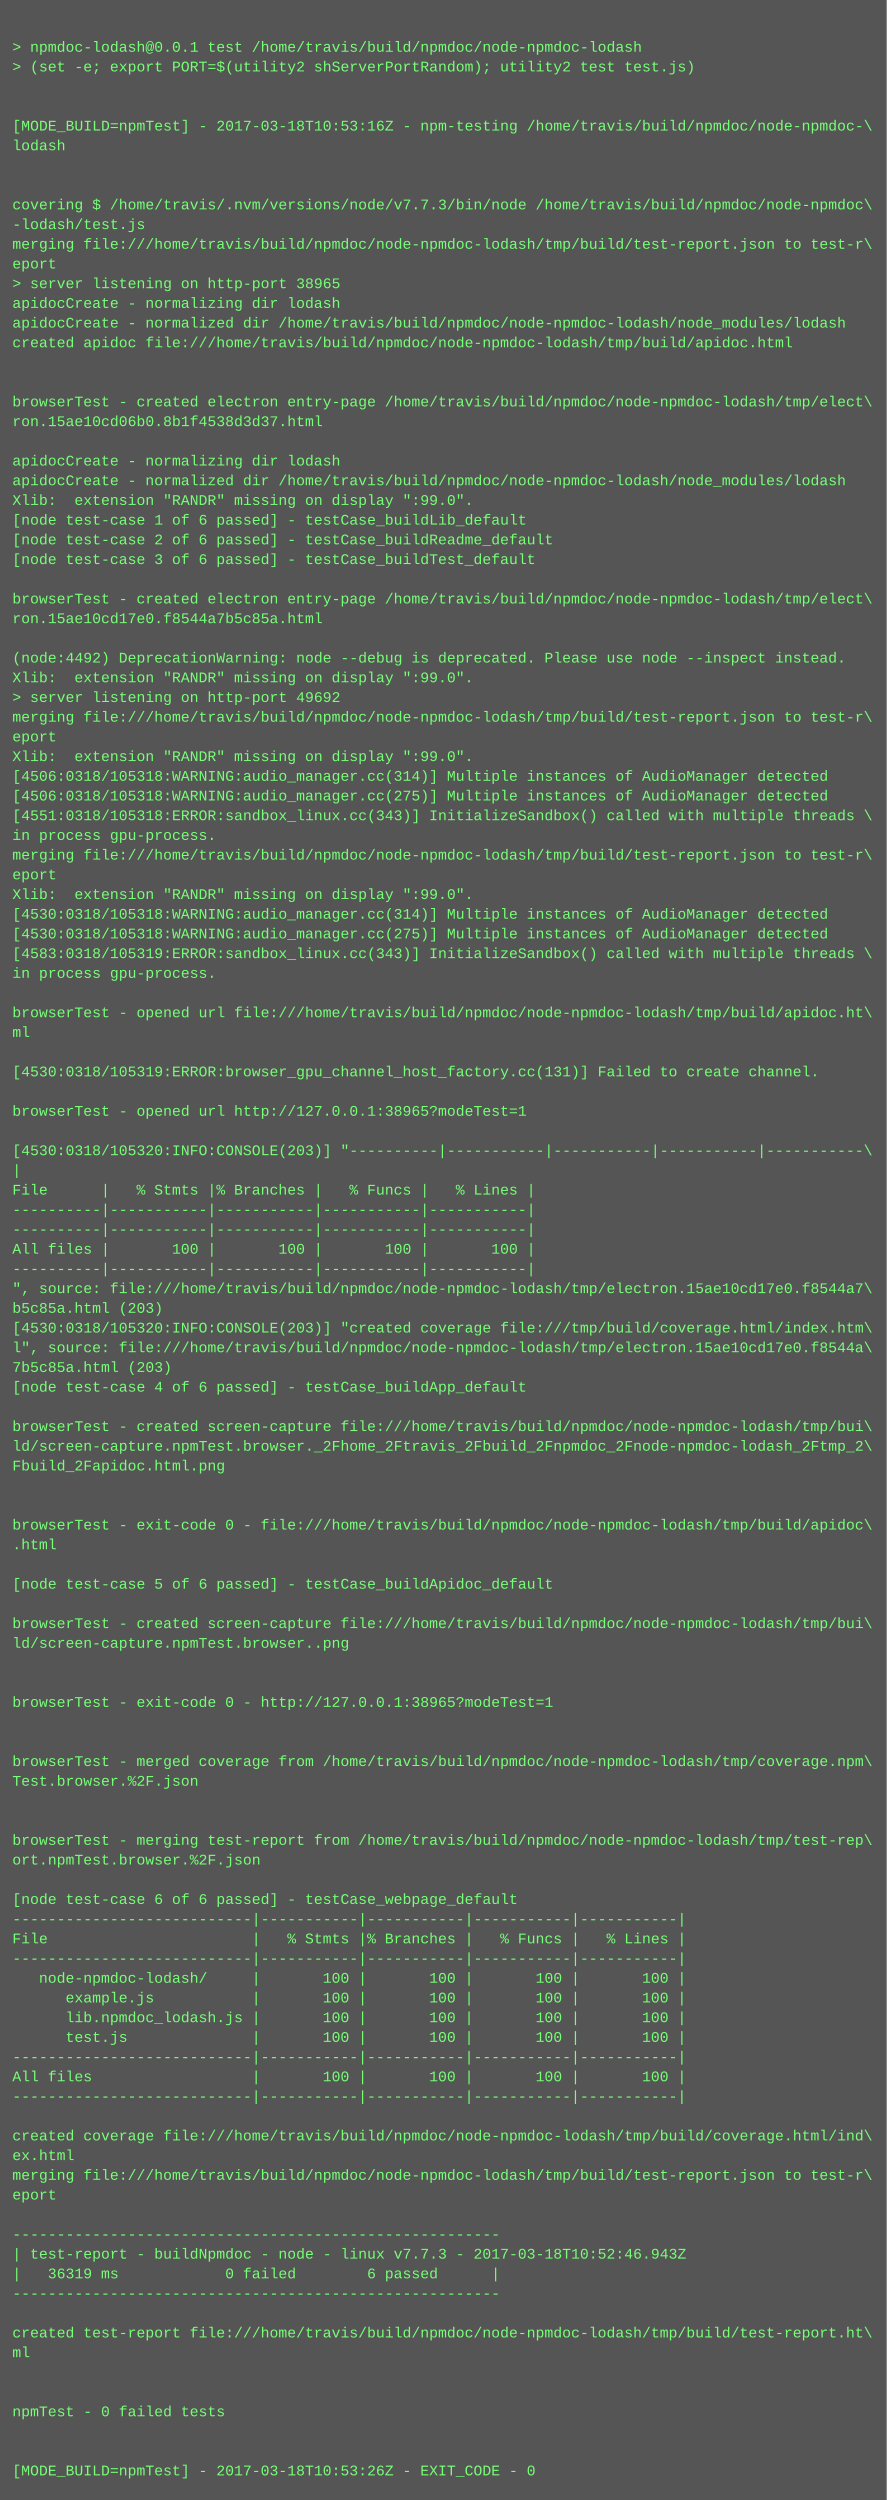
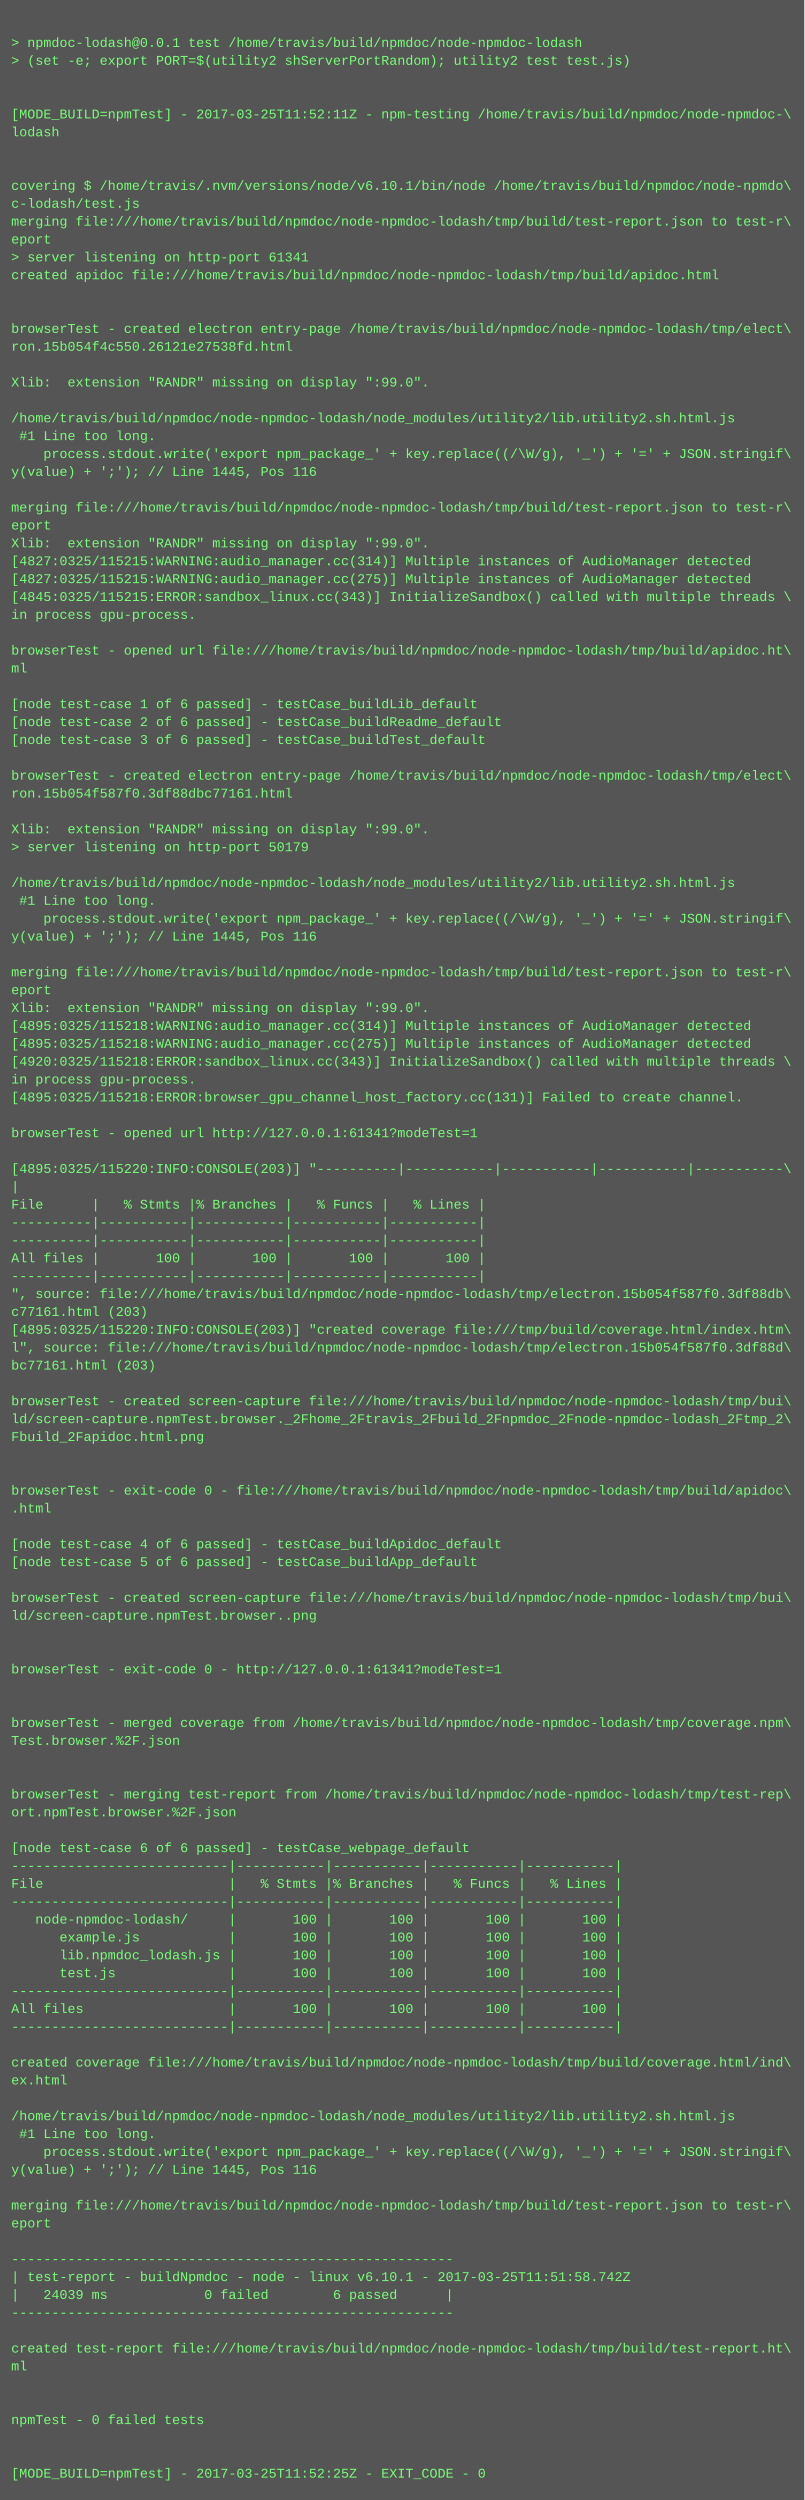
- <svg xmlns="http://www.w3.org/2000/svg" height="2030" width="720">
-   <rect height="2030" fill="#555" width="720" />
+ <svg xmlns="http://www.w3.org/2000/svg" height="2238" width="720">
+   <rect height="2238" fill="#555" width="720" />
  <text fill="#7f7" font-family="Courier New" font-size="12" xml:space="preserve">
    <tspan x="10" y="26" />
    <tspan x="10" y="42">&gt; npmdoc-lodash@0.0.1 test /home/travis/build/npmdoc/node-npmdoc-lodash</tspan>
    <tspan x="10" y="58">&gt; (set -e; export PORT=$(utility2 shServerPortRandom); utility2 test test.js)</tspan>
    <tspan x="10" y="74" />
    <tspan x="10" y="90" />
-     <tspan x="10" y="106">[MODE_BUILD=npmTest] - 2017-03-18T10:53:16Z - npm-testing /home/travis/build/npmdoc/node-npmdoc-\</tspan>
+     <tspan x="10" y="106">[MODE_BUILD=npmTest] - 2017-03-25T11:52:11Z - npm-testing /home/travis/build/npmdoc/node-npmdoc-\</tspan>
    <tspan x="10" y="122">lodash</tspan>
    <tspan x="10" y="138" />
    <tspan x="10" y="154" />
-     <tspan x="10" y="170">covering $ /home/travis/.nvm/versions/node/v7.7.3/bin/node /home/travis/build/npmdoc/node-npmdoc\</tspan>
-     <tspan x="10" y="186">-lodash/test.js</tspan>
+     <tspan x="10" y="170">covering $ /home/travis/.nvm/versions/node/v6.10.1/bin/node /home/travis/build/npmdoc/node-npmdo\</tspan>
+     <tspan x="10" y="186">c-lodash/test.js</tspan>
    <tspan x="10" y="202">merging file:///home/travis/build/npmdoc/node-npmdoc-lodash/tmp/build/test-report.json to test-r\</tspan>
    <tspan x="10" y="218">eport</tspan>
-     <tspan x="10" y="234">&gt; server listening on http-port 38965</tspan>
-     <tspan x="10" y="250">apidocCreate - normalizing dir lodash</tspan>
-     <tspan x="10" y="266">apidocCreate - normalized dir /home/travis/build/npmdoc/node-npmdoc-lodash/node_modules/lodash</tspan>
-     <tspan x="10" y="282">created apidoc file:///home/travis/build/npmdoc/node-npmdoc-lodash/tmp/build/apidoc.html</tspan>
-     <tspan x="10" y="298" />
-     <tspan x="10" y="314" />
-     <tspan x="10" y="330">browserTest - created electron entry-page /home/travis/build/npmdoc/node-npmdoc-lodash/tmp/elect\</tspan>
-     <tspan x="10" y="346">ron.15ae10cd06b0.8b1f4538d3d37.html</tspan>
+     <tspan x="10" y="234">&gt; server listening on http-port 61341</tspan>
+     <tspan x="10" y="250">created apidoc file:///home/travis/build/npmdoc/node-npmdoc-lodash/tmp/build/apidoc.html</tspan>
+     <tspan x="10" y="266" />
+     <tspan x="10" y="282" />
+     <tspan x="10" y="298">browserTest - created electron entry-page /home/travis/build/npmdoc/node-npmdoc-lodash/tmp/elect\</tspan>
+     <tspan x="10" y="314">ron.15b054f4c550.26121e27538fd.html</tspan>
+     <tspan x="10" y="330" />
+     <tspan x="10" y="346">Xlib:  extension "RANDR" missing on display ":99.0".</tspan>
    <tspan x="10" y="362" />
-     <tspan x="10" y="378">apidocCreate - normalizing dir lodash</tspan>
-     <tspan x="10" y="394">apidocCreate - normalized dir /home/travis/build/npmdoc/node-npmdoc-lodash/node_modules/lodash</tspan>
-     <tspan x="10" y="410">Xlib:  extension "RANDR" missing on display ":99.0".</tspan>
-     <tspan x="10" y="426">[node test-case 1 of 6 passed] - testCase_buildLib_default</tspan>
-     <tspan x="10" y="442">[node test-case 2 of 6 passed] - testCase_buildReadme_default</tspan>
-     <tspan x="10" y="458">[node test-case 3 of 6 passed] - testCase_buildTest_default</tspan>
-     <tspan x="10" y="474" />
-     <tspan x="10" y="490">browserTest - created electron entry-page /home/travis/build/npmdoc/node-npmdoc-lodash/tmp/elect\</tspan>
-     <tspan x="10" y="506">ron.15ae10cd17e0.f8544a7b5c85a.html</tspan>
-     <tspan x="10" y="522" />
-     <tspan x="10" y="538">(node:4492) DeprecationWarning: node --debug is deprecated. Please use node --inspect instead.</tspan>
-     <tspan x="10" y="554">Xlib:  extension "RANDR" missing on display ":99.0".</tspan>
-     <tspan x="10" y="570">&gt; server listening on http-port 49692</tspan>
-     <tspan x="10" y="586">merging file:///home/travis/build/npmdoc/node-npmdoc-lodash/tmp/build/test-report.json to test-r\</tspan>
-     <tspan x="10" y="602">eport</tspan>
-     <tspan x="10" y="618">Xlib:  extension "RANDR" missing on display ":99.0".</tspan>
-     <tspan x="10" y="634">[4506:0318/105318:WARNING:audio_manager.cc(314)] Multiple instances of AudioManager detected</tspan>
-     <tspan x="10" y="650">[4506:0318/105318:WARNING:audio_manager.cc(275)] Multiple instances of AudioManager detected</tspan>
-     <tspan x="10" y="666">[4551:0318/105318:ERROR:sandbox_linux.cc(343)] InitializeSandbox() called with multiple threads \</tspan>
-     <tspan x="10" y="682">in process gpu-process. </tspan>
-     <tspan x="10" y="698">merging file:///home/travis/build/npmdoc/node-npmdoc-lodash/tmp/build/test-report.json to test-r\</tspan>
-     <tspan x="10" y="714">eport</tspan>
-     <tspan x="10" y="730">Xlib:  extension "RANDR" missing on display ":99.0".</tspan>
-     <tspan x="10" y="746">[4530:0318/105318:WARNING:audio_manager.cc(314)] Multiple instances of AudioManager detected</tspan>
-     <tspan x="10" y="762">[4530:0318/105318:WARNING:audio_manager.cc(275)] Multiple instances of AudioManager detected</tspan>
-     <tspan x="10" y="778">[4583:0318/105319:ERROR:sandbox_linux.cc(343)] InitializeSandbox() called with multiple threads \</tspan>
-     <tspan x="10" y="794">in process gpu-process. </tspan>
-     <tspan x="10" y="810" />
-     <tspan x="10" y="826">browserTest - opened url file:///home/travis/build/npmdoc/node-npmdoc-lodash/tmp/build/apidoc.ht\</tspan>
-     <tspan x="10" y="842">ml</tspan>
+     <tspan x="10" y="378">/home/travis/build/npmdoc/node-npmdoc-lodash/node_modules/utility2/lib.utility2.sh.html.js</tspan>
+     <tspan x="10" y="394"> #1 Line too long.</tspan>
+     <tspan x="10" y="410">    process.stdout.write('export npm_package_' + key.replace((/\W/g), '_') + '=' + JSON.stringif\</tspan>
+     <tspan x="10" y="426">y(value) + ';'); // Line 1445, Pos 116</tspan>
+     <tspan x="10" y="442" />
+     <tspan x="10" y="458">merging file:///home/travis/build/npmdoc/node-npmdoc-lodash/tmp/build/test-report.json to test-r\</tspan>
+     <tspan x="10" y="474">eport</tspan>
+     <tspan x="10" y="490">Xlib:  extension "RANDR" missing on display ":99.0".</tspan>
+     <tspan x="10" y="506">[4827:0325/115215:WARNING:audio_manager.cc(314)] Multiple instances of AudioManager detected</tspan>
+     <tspan x="10" y="522">[4827:0325/115215:WARNING:audio_manager.cc(275)] Multiple instances of AudioManager detected</tspan>
+     <tspan x="10" y="538">[4845:0325/115215:ERROR:sandbox_linux.cc(343)] InitializeSandbox() called with multiple threads \</tspan>
+     <tspan x="10" y="554">in process gpu-process. </tspan>
+     <tspan x="10" y="570" />
+     <tspan x="10" y="586">browserTest - opened url file:///home/travis/build/npmdoc/node-npmdoc-lodash/tmp/build/apidoc.ht\</tspan>
+     <tspan x="10" y="602">ml</tspan>
+     <tspan x="10" y="618" />
+     <tspan x="10" y="634">[node test-case 1 of 6 passed] - testCase_buildLib_default</tspan>
+     <tspan x="10" y="650">[node test-case 2 of 6 passed] - testCase_buildReadme_default</tspan>
+     <tspan x="10" y="666">[node test-case 3 of 6 passed] - testCase_buildTest_default</tspan>
+     <tspan x="10" y="682" />
+     <tspan x="10" y="698">browserTest - created electron entry-page /home/travis/build/npmdoc/node-npmdoc-lodash/tmp/elect\</tspan>
+     <tspan x="10" y="714">ron.15b054f587f0.3df88dbc77161.html</tspan>
+     <tspan x="10" y="730" />
+     <tspan x="10" y="746">Xlib:  extension "RANDR" missing on display ":99.0".</tspan>
+     <tspan x="10" y="762">&gt; server listening on http-port 50179</tspan>
+     <tspan x="10" y="778" />
+     <tspan x="10" y="794">/home/travis/build/npmdoc/node-npmdoc-lodash/node_modules/utility2/lib.utility2.sh.html.js</tspan>
+     <tspan x="10" y="810"> #1 Line too long.</tspan>
+     <tspan x="10" y="826">    process.stdout.write('export npm_package_' + key.replace((/\W/g), '_') + '=' + JSON.stringif\</tspan>
+     <tspan x="10" y="842">y(value) + ';'); // Line 1445, Pos 116</tspan>
    <tspan x="10" y="858" />
-     <tspan x="10" y="874">[4530:0318/105319:ERROR:browser_gpu_channel_host_factory.cc(131)] Failed to create channel.</tspan>
-     <tspan x="10" y="890" />
-     <tspan x="10" y="906">browserTest - opened url http://127.0.0.1:38965?modeTest=1</tspan>
-     <tspan x="10" y="922" />
-     <tspan x="10" y="938">[4530:0318/105320:INFO:CONSOLE(203)] "----------|-----------|-----------|-----------|-----------\</tspan>
-     <tspan x="10" y="954">|</tspan>
-     <tspan x="10" y="970">File      |   % Stmts |% Branches |   % Funcs |   % Lines |</tspan>
-     <tspan x="10" y="986">----------|-----------|-----------|-----------|-----------|</tspan>
-     <tspan x="10" y="1002">----------|-----------|-----------|-----------|-----------|</tspan>
-     <tspan x="10" y="1018">All files |       100 |       100 |       100 |       100 |</tspan>
-     <tspan x="10" y="1034">----------|-----------|-----------|-----------|-----------|</tspan>
-     <tspan x="10" y="1050">", source: file:///home/travis/build/npmdoc/node-npmdoc-lodash/tmp/electron.15ae10cd17e0.f8544a7\</tspan>
-     <tspan x="10" y="1066">b5c85a.html (203)</tspan>
-     <tspan x="10" y="1082">[4530:0318/105320:INFO:CONSOLE(203)] "created coverage file:///tmp/build/coverage.html/index.htm\</tspan>
-     <tspan x="10" y="1098">l", source: file:///home/travis/build/npmdoc/node-npmdoc-lodash/tmp/electron.15ae10cd17e0.f8544a\</tspan>
-     <tspan x="10" y="1114">7b5c85a.html (203)</tspan>
-     <tspan x="10" y="1130">[node test-case 4 of 6 passed] - testCase_buildApp_default</tspan>
-     <tspan x="10" y="1146" />
-     <tspan x="10" y="1162">browserTest - created screen-capture file:///home/travis/build/npmdoc/node-npmdoc-lodash/tmp/bui\</tspan>
-     <tspan x="10" y="1178">ld/screen-capture.npmTest.browser._2Fhome_2Ftravis_2Fbuild_2Fnpmdoc_2Fnode-npmdoc-lodash_2Ftmp_2\</tspan>
-     <tspan x="10" y="1194">Fbuild_2Fapidoc.html.png</tspan>
-     <tspan x="10" y="1210" />
-     <tspan x="10" y="1226" />
-     <tspan x="10" y="1242">browserTest - exit-code 0 - file:///home/travis/build/npmdoc/node-npmdoc-lodash/tmp/build/apidoc\</tspan>
-     <tspan x="10" y="1258">.html</tspan>
-     <tspan x="10" y="1274" />
-     <tspan x="10" y="1290">[node test-case 5 of 6 passed] - testCase_buildApidoc_default</tspan>
+     <tspan x="10" y="874">merging file:///home/travis/build/npmdoc/node-npmdoc-lodash/tmp/build/test-report.json to test-r\</tspan>
+     <tspan x="10" y="890">eport</tspan>
+     <tspan x="10" y="906">Xlib:  extension "RANDR" missing on display ":99.0".</tspan>
+     <tspan x="10" y="922">[4895:0325/115218:WARNING:audio_manager.cc(314)] Multiple instances of AudioManager detected</tspan>
+     <tspan x="10" y="938">[4895:0325/115218:WARNING:audio_manager.cc(275)] Multiple instances of AudioManager detected</tspan>
+     <tspan x="10" y="954">[4920:0325/115218:ERROR:sandbox_linux.cc(343)] InitializeSandbox() called with multiple threads \</tspan>
+     <tspan x="10" y="970">in process gpu-process. </tspan>
+     <tspan x="10" y="986">[4895:0325/115218:ERROR:browser_gpu_channel_host_factory.cc(131)] Failed to create channel.</tspan>
+     <tspan x="10" y="1002" />
+     <tspan x="10" y="1018">browserTest - opened url http://127.0.0.1:61341?modeTest=1</tspan>
+     <tspan x="10" y="1034" />
+     <tspan x="10" y="1050">[4895:0325/115220:INFO:CONSOLE(203)] "----------|-----------|-----------|-----------|-----------\</tspan>
+     <tspan x="10" y="1066">|</tspan>
+     <tspan x="10" y="1082">File      |   % Stmts |% Branches |   % Funcs |   % Lines |</tspan>
+     <tspan x="10" y="1098">----------|-----------|-----------|-----------|-----------|</tspan>
+     <tspan x="10" y="1114">----------|-----------|-----------|-----------|-----------|</tspan>
+     <tspan x="10" y="1130">All files |       100 |       100 |       100 |       100 |</tspan>
+     <tspan x="10" y="1146">----------|-----------|-----------|-----------|-----------|</tspan>
+     <tspan x="10" y="1162">", source: file:///home/travis/build/npmdoc/node-npmdoc-lodash/tmp/electron.15b054f587f0.3df88db\</tspan>
+     <tspan x="10" y="1178">c77161.html (203)</tspan>
+     <tspan x="10" y="1194">[4895:0325/115220:INFO:CONSOLE(203)] "created coverage file:///tmp/build/coverage.html/index.htm\</tspan>
+     <tspan x="10" y="1210">l", source: file:///home/travis/build/npmdoc/node-npmdoc-lodash/tmp/electron.15b054f587f0.3df88d\</tspan>
+     <tspan x="10" y="1226">bc77161.html (203)</tspan>
+     <tspan x="10" y="1242" />
+     <tspan x="10" y="1258">browserTest - created screen-capture file:///home/travis/build/npmdoc/node-npmdoc-lodash/tmp/bui\</tspan>
+     <tspan x="10" y="1274">ld/screen-capture.npmTest.browser._2Fhome_2Ftravis_2Fbuild_2Fnpmdoc_2Fnode-npmdoc-lodash_2Ftmp_2\</tspan>
+     <tspan x="10" y="1290">Fbuild_2Fapidoc.html.png</tspan>
    <tspan x="10" y="1306" />
-     <tspan x="10" y="1322">browserTest - created screen-capture file:///home/travis/build/npmdoc/node-npmdoc-lodash/tmp/bui\</tspan>
-     <tspan x="10" y="1338">ld/screen-capture.npmTest.browser..png</tspan>
-     <tspan x="10" y="1354" />
+     <tspan x="10" y="1322" />
+     <tspan x="10" y="1338">browserTest - exit-code 0 - file:///home/travis/build/npmdoc/node-npmdoc-lodash/tmp/build/apidoc\</tspan>
+     <tspan x="10" y="1354">.html</tspan>
    <tspan x="10" y="1370" />
-     <tspan x="10" y="1386">browserTest - exit-code 0 - http://127.0.0.1:38965?modeTest=1</tspan>
-     <tspan x="10" y="1402" />
+     <tspan x="10" y="1386">[node test-case 4 of 6 passed] - testCase_buildApidoc_default</tspan>
+     <tspan x="10" y="1402">[node test-case 5 of 6 passed] - testCase_buildApp_default</tspan>
    <tspan x="10" y="1418" />
-     <tspan x="10" y="1434">browserTest - merged coverage from /home/travis/build/npmdoc/node-npmdoc-lodash/tmp/coverage.npm\</tspan>
-     <tspan x="10" y="1450">Test.browser.%2F.json</tspan>
+     <tspan x="10" y="1434">browserTest - created screen-capture file:///home/travis/build/npmdoc/node-npmdoc-lodash/tmp/bui\</tspan>
+     <tspan x="10" y="1450">ld/screen-capture.npmTest.browser..png</tspan>
    <tspan x="10" y="1466" />
    <tspan x="10" y="1482" />
-     <tspan x="10" y="1498">browserTest - merging test-report from /home/travis/build/npmdoc/node-npmdoc-lodash/tmp/test-rep\</tspan>
-     <tspan x="10" y="1514">ort.npmTest.browser.%2F.json</tspan>
+     <tspan x="10" y="1498">browserTest - exit-code 0 - http://127.0.0.1:61341?modeTest=1</tspan>
+     <tspan x="10" y="1514" />
    <tspan x="10" y="1530" />
-     <tspan x="10" y="1546">[node test-case 6 of 6 passed] - testCase_webpage_default</tspan>
-     <tspan x="10" y="1562">---------------------------|-----------|-----------|-----------|-----------|</tspan>
-     <tspan x="10" y="1578">File                       |   % Stmts |% Branches |   % Funcs |   % Lines |</tspan>
-     <tspan x="10" y="1594">---------------------------|-----------|-----------|-----------|-----------|</tspan>
-     <tspan x="10" y="1610">   node-npmdoc-lodash/     |       100 |       100 |       100 |       100 |</tspan>
-     <tspan x="10" y="1626">      example.js           |       100 |       100 |       100 |       100 |</tspan>
-     <tspan x="10" y="1642">      lib.npmdoc_lodash.js |       100 |       100 |       100 |       100 |</tspan>
-     <tspan x="10" y="1658">      test.js              |       100 |       100 |       100 |       100 |</tspan>
+     <tspan x="10" y="1546">browserTest - merged coverage from /home/travis/build/npmdoc/node-npmdoc-lodash/tmp/coverage.npm\</tspan>
+     <tspan x="10" y="1562">Test.browser.%2F.json</tspan>
+     <tspan x="10" y="1578" />
+     <tspan x="10" y="1594" />
+     <tspan x="10" y="1610">browserTest - merging test-report from /home/travis/build/npmdoc/node-npmdoc-lodash/tmp/test-rep\</tspan>
+     <tspan x="10" y="1626">ort.npmTest.browser.%2F.json</tspan>
+     <tspan x="10" y="1642" />
+     <tspan x="10" y="1658">[node test-case 6 of 6 passed] - testCase_webpage_default</tspan>
    <tspan x="10" y="1674">---------------------------|-----------|-----------|-----------|-----------|</tspan>
-     <tspan x="10" y="1690">All files                  |       100 |       100 |       100 |       100 |</tspan>
+     <tspan x="10" y="1690">File                       |   % Stmts |% Branches |   % Funcs |   % Lines |</tspan>
    <tspan x="10" y="1706">---------------------------|-----------|-----------|-----------|-----------|</tspan>
-     <tspan x="10" y="1722" />
-     <tspan x="10" y="1738">created coverage file:///home/travis/build/npmdoc/node-npmdoc-lodash/tmp/build/coverage.html/ind\</tspan>
-     <tspan x="10" y="1754">ex.html</tspan>
-     <tspan x="10" y="1770">merging file:///home/travis/build/npmdoc/node-npmdoc-lodash/tmp/build/test-report.json to test-r\</tspan>
-     <tspan x="10" y="1786">eport</tspan>
-     <tspan x="10" y="1802" />
-     <tspan x="10" y="1818">-------------------------------------------------------</tspan>
-     <tspan x="10" y="1834">| test-report - buildNpmdoc - node - linux v7.7.3 - 2017-03-18T10:52:46.943Z</tspan>
-     <tspan x="10" y="1850">|   36319 ms            0 failed        6 passed      |</tspan>
-     <tspan x="10" y="1866">-------------------------------------------------------</tspan>
+     <tspan x="10" y="1722">   node-npmdoc-lodash/     |       100 |       100 |       100 |       100 |</tspan>
+     <tspan x="10" y="1738">      example.js           |       100 |       100 |       100 |       100 |</tspan>
+     <tspan x="10" y="1754">      lib.npmdoc_lodash.js |       100 |       100 |       100 |       100 |</tspan>
+     <tspan x="10" y="1770">      test.js              |       100 |       100 |       100 |       100 |</tspan>
+     <tspan x="10" y="1786">---------------------------|-----------|-----------|-----------|-----------|</tspan>
+     <tspan x="10" y="1802">All files                  |       100 |       100 |       100 |       100 |</tspan>
+     <tspan x="10" y="1818">---------------------------|-----------|-----------|-----------|-----------|</tspan>
+     <tspan x="10" y="1834" />
+     <tspan x="10" y="1850">created coverage file:///home/travis/build/npmdoc/node-npmdoc-lodash/tmp/build/coverage.html/ind\</tspan>
+     <tspan x="10" y="1866">ex.html</tspan>
    <tspan x="10" y="1882" />
-     <tspan x="10" y="1898">created test-report file:///home/travis/build/npmdoc/node-npmdoc-lodash/tmp/build/test-report.ht\</tspan>
-     <tspan x="10" y="1914">ml</tspan>
-     <tspan x="10" y="1930" />
-     <tspan x="10" y="1946" />
-     <tspan x="10" y="1962">npmTest - 0 failed tests</tspan>
-     <tspan x="10" y="1978" />
-     <tspan x="10" y="1994" />
-     <tspan x="10" y="2010">[MODE_BUILD=npmTest] - 2017-03-18T10:53:26Z - EXIT_CODE - 0</tspan>
+     <tspan x="10" y="1898">/home/travis/build/npmdoc/node-npmdoc-lodash/node_modules/utility2/lib.utility2.sh.html.js</tspan>
+     <tspan x="10" y="1914"> #1 Line too long.</tspan>
+     <tspan x="10" y="1930">    process.stdout.write('export npm_package_' + key.replace((/\W/g), '_') + '=' + JSON.stringif\</tspan>
+     <tspan x="10" y="1946">y(value) + ';'); // Line 1445, Pos 116</tspan>
+     <tspan x="10" y="1962" />
+     <tspan x="10" y="1978">merging file:///home/travis/build/npmdoc/node-npmdoc-lodash/tmp/build/test-report.json to test-r\</tspan>
+     <tspan x="10" y="1994">eport</tspan>
+     <tspan x="10" y="2010" />
+     <tspan x="10" y="2026">-------------------------------------------------------</tspan>
+     <tspan x="10" y="2042">| test-report - buildNpmdoc - node - linux v6.10.1 - 2017-03-25T11:51:58.742Z</tspan>
+     <tspan x="10" y="2058">|   24039 ms            0 failed        6 passed      |</tspan>
+     <tspan x="10" y="2074">-------------------------------------------------------</tspan>
+     <tspan x="10" y="2090" />
+     <tspan x="10" y="2106">created test-report file:///home/travis/build/npmdoc/node-npmdoc-lodash/tmp/build/test-report.ht\</tspan>
+     <tspan x="10" y="2122">ml</tspan>
+     <tspan x="10" y="2138" />
+     <tspan x="10" y="2154" />
+     <tspan x="10" y="2170">npmTest - 0 failed tests</tspan>
+     <tspan x="10" y="2186" />
+     <tspan x="10" y="2202" />
+     <tspan x="10" y="2218">[MODE_BUILD=npmTest] - 2017-03-25T11:52:25Z - EXIT_CODE - 0</tspan>
  </text>
</svg>
